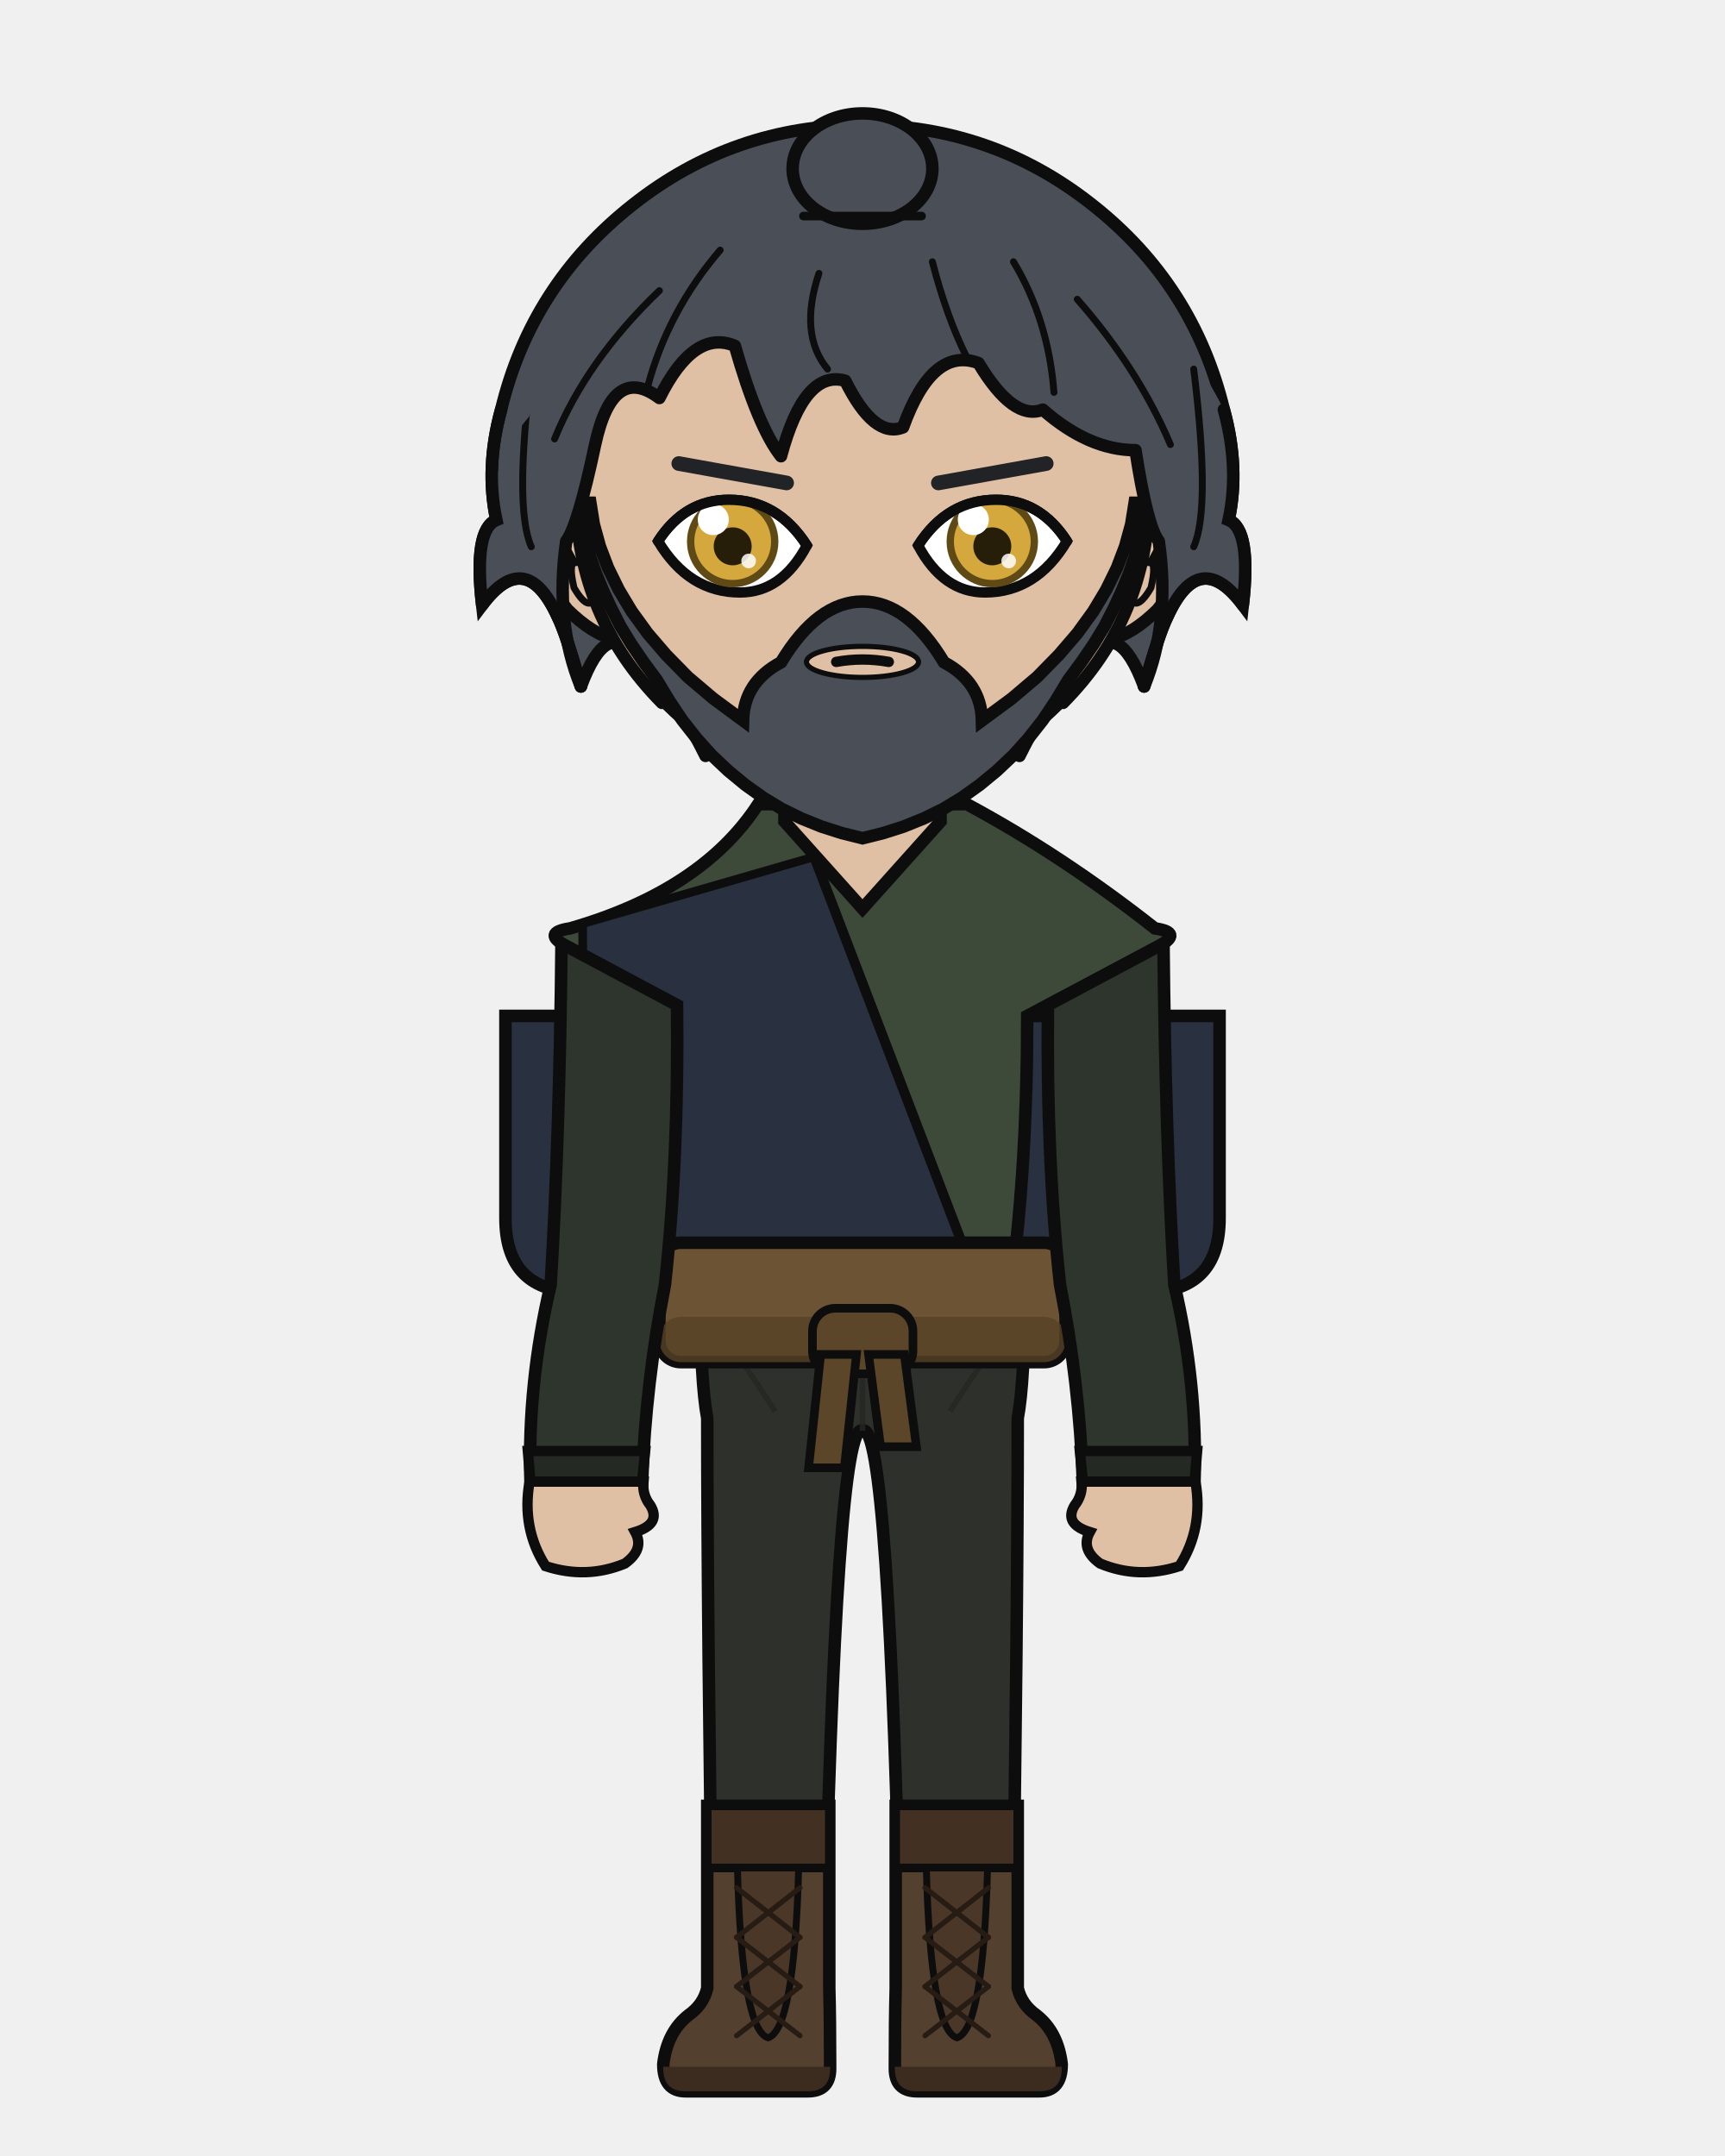
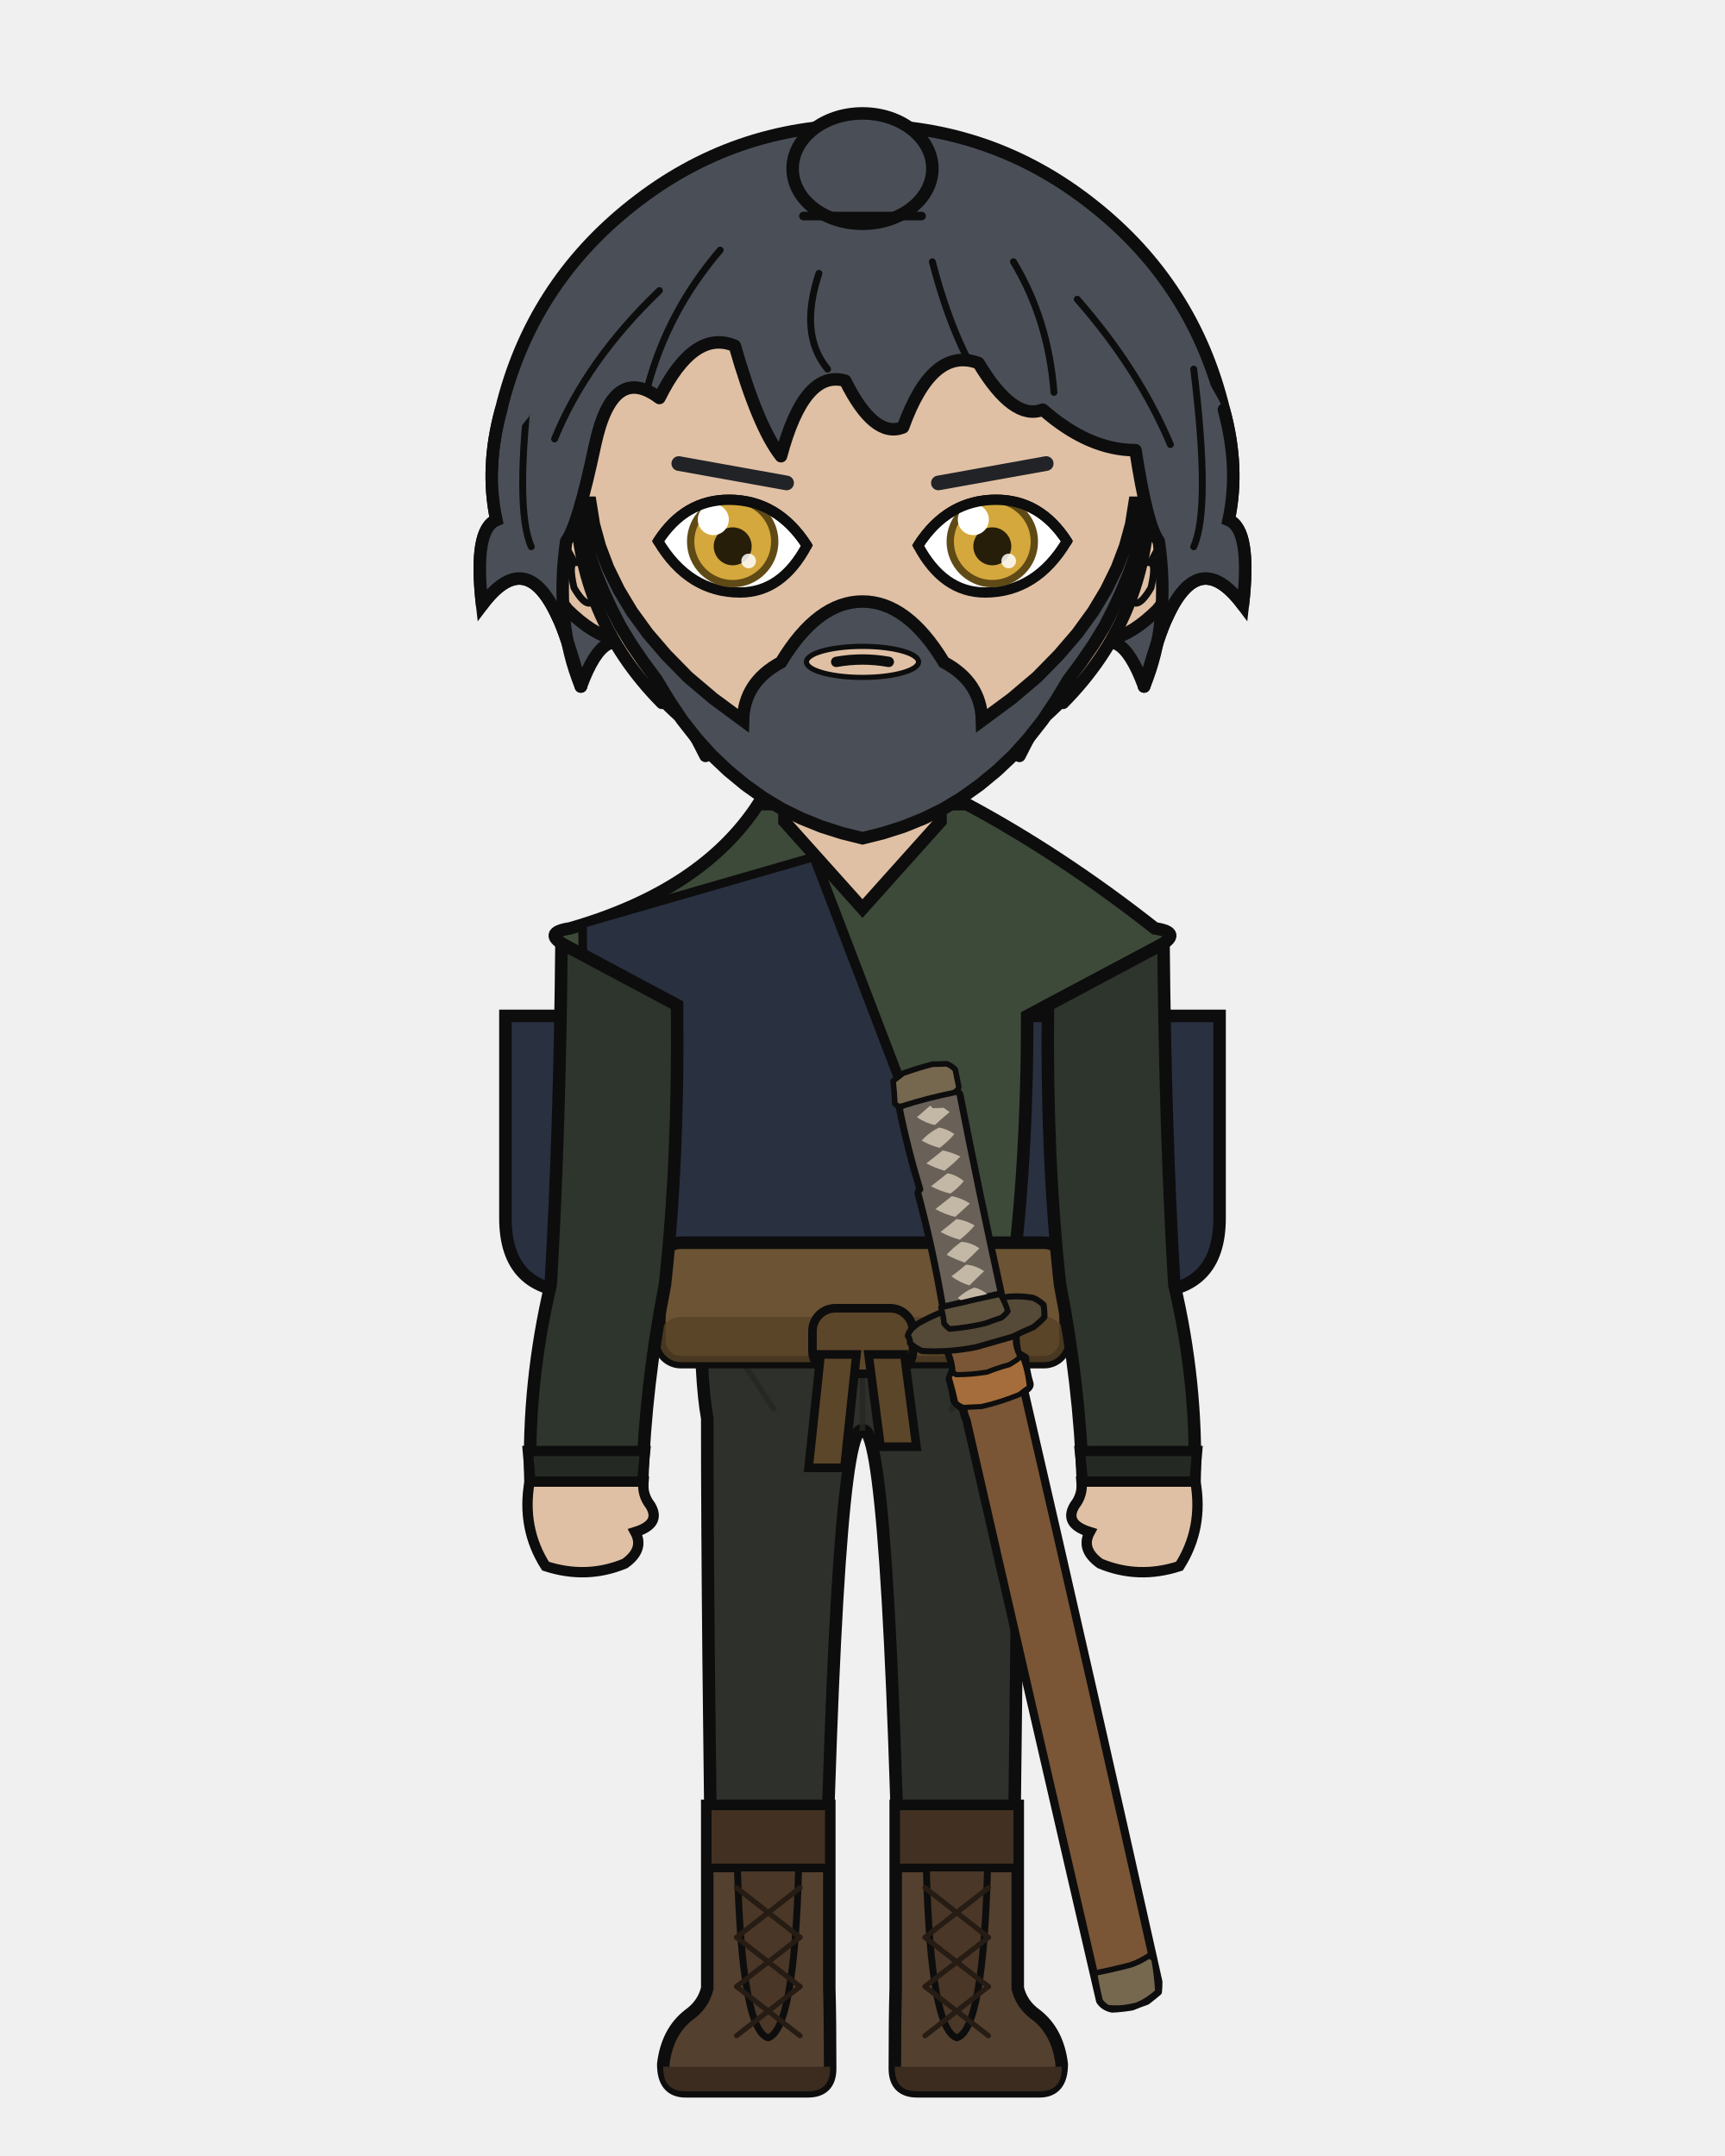
<svg xmlns="http://www.w3.org/2000/svg" width="400" height="500" viewBox="0 0 400 500">
  <defs>
    <clipPath id="hair-front">
      <path d="M 134.7 159.2 Q 128.6 144.4 131.3 125.5 Q 134.0 122.0 138.0 103.1 Q 142.1 84.2 152.9 92.3 Q 160.9 76.2 170.4 80.2 Q 175.8 99.1 181.1 105.8 Q 186.5 85.6 196.0 88.3 Q 202.7 101.8 209.4 99.1 Q 216.2 80.2 226.9 84.2 Q 235.0 97.7 241.8 95.0 Q 252.5 104.4 263.3 104.4 Q 266.0 122.0 268.7 125.5 Q 271.4 144.4 265.3 159.2 Q 268.7 147.0 270.7 143.0 Q 278.1 126.8 288.2 140.3 Q 290.2 122.8 284.9 120.6 Q 287.5 108.5 283.8 95.0 Q 270.8 69.8 249.2 52.8 Q 227.5 35.8 200.0 35.8 Q 172.5 35.8 150.8 52.8 Q 129.2 69.8 122.7 96.6 Q 112.5 108.5 115.1 120.6 Q 109.8 122.8 111.8 140.3 Q 121.9 126.8 129.3 143.0 Q 131.3 147.0 134.7 159.2 Z" />
    </clipPath>
  </defs>
  <path d="M 116.2 95.0 Q 123.2 66.0 146.7 47.5 Q 170.1 29.0 200.0 29.0 Q 229.9 29.0 253.3 47.5 Q 276.8 66.0 283.8 95.0 Q 287.5 108.5 284.9 120.6 Q 290.2 122.8 288.2 140.3 Q 278.1 126.8 270.7 143.0 Q 268.7 147.0 265.3 159.2 Q 259.3 143.0 252.5 152.4 Q 245.8 156.5 236.4 175.3 Q 220.2 156.5 200.0 160.5 Q 179.8 156.5 163.6 175.3 Q 154.2 156.5 147.5 152.4 Q 140.7 143.0 134.7 159.2 Q 131.3 147.0 129.3 143.0 Q 121.9 126.8 111.8 140.3 Q 109.8 122.8 115.1 120.6 Q 112.5 108.5 116.2 95.0 Z" fill="#4a4f57" />
  <path d="M 116.2 95.0 Q 123.2 66.0 146.7 47.5 Q 170.1 29.0 200.0 29.0 Q 229.9 29.0 253.3 47.5 Q 276.8 66.0 283.8 95.0 Q 287.5 108.5 284.9 120.6 Q 290.2 122.8 288.2 140.3 Q 278.1 126.8 270.7 143.0 Q 268.7 147.0 265.3 159.2 Q 259.3 143.0 252.5 152.4 Q 245.8 156.5 236.4 175.3 Q 220.2 156.5 200.0 160.5 Q 179.8 156.5 163.6 175.3 Q 154.2 156.5 147.5 152.4 Q 140.7 143.0 134.7 159.2 Q 131.3 147.0 129.3 143.0 Q 121.9 126.8 111.8 140.3 Q 109.8 122.8 115.1 120.6 Q 112.5 108.5 116.2 95.0 Z" fill="none" stroke="#0d0d0d" stroke-width="2.9" stroke-linecap="round" stroke-linejoin="round" />
  <rect x="181.9" y="172.5" width="36.3" height="38.0" rx="12.7" fill="#e0c0a4" />
  <line x1="181.9" y1="172.5" x2="181.9" y2="210.5" stroke="#0d0d0d" stroke-width="2.9" />
  <line x1="218.1" y1="172.5" x2="218.1" y2="210.5" stroke="#0d0d0d" stroke-width="2.9" />
  <path d="M 162.4 300.1 L 237.6 300.1 Q 237.6 320.3 236.0 328.9 Q 236.0 375.2 234.7 461.1 L 209.0 461.1 Q 206.2 328.9 200.0 331.8 Q 193.8 328.9 191.0 461.1 L 165.3 461.1 Q 164.0 375.2 164.0 328.9 Q 162.4 320.3 162.4 300.1 Z" fill="#2e302b" stroke="#0d0d0d" stroke-width="2.9" stroke-linejoin="round" />
  <line x1="200.0" y1="303.9" x2="200.0" y2="331.8" stroke="#252622" stroke-width="1.3" opacity="0.8" />
  <path d="M 164.0 305.2 Q 171.8 314.7 179.7 327.3" fill="none" stroke="#252622" stroke-width="1.3" opacity="0.8" />
  <path d="M 236.0 305.2 Q 228.2 314.7 220.3 327.3" fill="none" stroke="#252622" stroke-width="1.3" opacity="0.8" />
  <path d="M 192.3 418.8 L 192.3 461.1 Q 192.5 468.3 192.5 479.7 Q 192.5 485.0 187.3 485.0 L 159.0 485.0 Q 153.8 485.0 153.8 478.7 Q 154.7 471.2 159.7 467.3 Q 163.1 464.9 164.0 461.1 L 164.0 418.8 Z" fill="#54402f" stroke="#0d0d0d" stroke-width="2.9" />
  <path d="M 192.5 479.3 L 153.8 479.3 L 153.8 479.7 Q 153.8 485.0 159.0 485.0 L 187.3 485.0 Q 192.5 485.0 192.5 479.7 Z" fill="#3b2c1f" />
  <rect x="164.0" y="418.8" width="28.3" height="14.4" fill="#423122" stroke="#0d0d0d" stroke-width="2.0" />
  <path d="M 171.0 433.2 L 185.2 433.2 Q 184.2 470.7 178.1 472.6 Q 172.0 470.7 171.0 433.2 Z" fill="#4a3727" stroke="#0d0d0d" stroke-width="1.6" />
  <line x1="185.5" y1="437.8" x2="170.8" y2="449.3" stroke="#261c14" stroke-width="1.2" stroke-linecap="round" />
  <line x1="170.8" y1="437.8" x2="185.5" y2="449.3" stroke="#261c14" stroke-width="1.2" stroke-linecap="round" />
  <line x1="185.5" y1="449.3" x2="170.8" y2="460.7" stroke="#261c14" stroke-width="1.2" stroke-linecap="round" />
  <line x1="170.8" y1="449.3" x2="185.5" y2="460.7" stroke="#261c14" stroke-width="1.2" stroke-linecap="round" />
  <line x1="185.5" y1="460.7" x2="170.8" y2="472.1" stroke="#261c14" stroke-width="1.2" stroke-linecap="round" />
  <line x1="170.8" y1="460.7" x2="185.5" y2="472.1" stroke="#261c14" stroke-width="1.2" stroke-linecap="round" />
  <path d="M 207.7 418.8 L 207.7 461.1 Q 207.5 468.3 207.5 479.7 Q 207.5 485.0 212.7 485.0 L 241.0 485.0 Q 246.2 485.0 246.2 478.7 Q 245.3 471.2 240.3 467.3 Q 236.9 464.9 236.0 461.1 L 236.0 418.8 Z" fill="#54402f" stroke="#0d0d0d" stroke-width="2.9" />
  <path d="M 207.5 479.3 L 246.2 479.3 L 246.2 479.7 Q 246.2 485.0 241.0 485.0 L 212.7 485.0 Q 207.5 485.0 207.5 479.7 Z" fill="#3b2c1f" />
  <rect x="207.7" y="418.8" width="28.3" height="14.4" fill="#423122" stroke="#0d0d0d" stroke-width="2.0" />
  <path d="M 214.8 433.2 L 229.0 433.2 Q 228.0 470.7 221.9 472.6 Q 215.8 470.7 214.8 433.2 Z" fill="#4a3727" stroke="#0d0d0d" stroke-width="1.6" />
  <line x1="229.2" y1="437.8" x2="214.5" y2="449.3" stroke="#261c14" stroke-width="1.2" stroke-linecap="round" />
  <line x1="214.5" y1="437.8" x2="229.2" y2="449.3" stroke="#261c14" stroke-width="1.2" stroke-linecap="round" />
  <line x1="229.2" y1="449.3" x2="214.5" y2="460.7" stroke="#261c14" stroke-width="1.2" stroke-linecap="round" />
  <line x1="214.5" y1="449.3" x2="229.2" y2="460.7" stroke="#261c14" stroke-width="1.2" stroke-linecap="round" />
  <line x1="229.2" y1="460.7" x2="214.5" y2="472.1" stroke="#261c14" stroke-width="1.2" stroke-linecap="round" />
  <line x1="214.5" y1="460.7" x2="229.2" y2="472.1" stroke="#261c14" stroke-width="1.2" stroke-linecap="round" />
  <path d="M 166.2 235.6 L 117.2 235.6 L 117.2 282.5 Q 117.2 299.7 134.4 299.7 L 166.2 299.7 Z" fill="#293040" stroke="#0d0d0d" stroke-width="2.9" />
  <path d="M 233.8 235.6 L 282.8 235.6 L 282.8 282.5 Q 282.8 299.7 265.6 299.7 L 233.8 299.7 Z" fill="#293040" stroke="#0d0d0d" stroke-width="2.9" />
  <path d="M 175.8 186.5 Q 162.8 206.5 132.2 215.3 Q 125.5 216.3 131.4 219.5 L 161.8 235.6 Q 161.8 269.9 165.5 297.9 Q 165.2 299.1 165.2 300.1 L 234.8 300.1 Q 234.8 299.1 234.5 297.9 Q 238.2 269.9 238.2 235.6 L 268.6 219.5 Q 274.5 216.3 267.8 215.3 Q 246.2 198.3 224.2 186.5 L 218.1 186.5 L 218.1 190.5 L 200.0 210.7 L 181.9 190.5 L 181.9 186.5 Z" fill="#3d4a39" stroke="#0d0d0d" stroke-width="2.9" />
  <path d="M 188.8 198.7 L 135.1 214.2 Q 135.1 297.9 165.5 292.8 L 224.8 292.8 Z" fill="#293040" stroke="#0d0d0d" stroke-width="2.0" />
  <path d="M 188.8 198.7 L 224.8 292.8" fill="none" stroke="#0d0d0d" stroke-width="2.3" stroke-linecap="round" />
  <rect x="152.9" y="288.2" width="94.2" height="27.7" rx="5.0" fill="#6b5334" stroke="#0d0d0d" stroke-width="2.9" />
  <rect x="152.9" y="305.4" width="94.2" height="10.5" rx="5.0" fill="#564126" opacity="0.8" />
  <rect x="188.4" y="303.4" width="23.3" height="15.2" rx="5.3" fill="#5c4629" stroke="#0d0d0d" stroke-width="2.0" />
  <path d="M 190.3 314.1 L 198.6 314.1 L 195.8 340.4 L 187.5 340.4 Z" fill="#5c4629" stroke="#0d0d0d" stroke-width="2.0" />
  <path d="M 201.4 314.1 L 209.7 314.1 L 212.5 335.5 L 204.2 335.5 Z" fill="#5c4629" stroke="#0d0d0d" stroke-width="2.0" />
+   <path d="M 262.5 465.3 Q 260.2 465.7 257.9 465.8 Q 256.0 465.4 255.1 464.0 Q 239.9 398.5 224.1 329.3 Q 223.4 327.8 223.4 326.7 Q 221.9 325.7 221.3 324.8 Q 221.0 322.3 220.2 319.8 Q 220.8 318.4 221.1 317.2 Q 220.5 315.4 219.9 313.6 Q 220.4 313.1 221.0 312.7 Q 224.2 312.4 227.5 311.8 Q 231.0 310.9 234.4 309.5 Q 235.0 309.4 235.5 310.0 Q 235.5 311.9 236.0 313.9 Q 236.8 314.4 237.7 314.9 Q 237.8 317.9 238.7 320.8 Q 239.0 321.6 237.5 322.5 Q 253.6 392.3 268.6 459.6 Q 268.6 460.8 268.5 461.9 Q 267.2 463.0 265.9 464.0 Q 264.2 464.6 262.5 465.3 Z" fill="#7a5636" stroke="#0d0d0d" stroke-width="1.9" stroke-linejoin="round" />
+   <path d="M 235.5 310.0 Q 235.3 312.1 236.3 314.1 Q 236.6 315.1 235.5 316.2 Q 231.2 317.9 227.0 319.1 Q 225.1 319.2 223.1 319.3 Q 222.0 319.1 221.0 318.3 Q 220.9 315.9 219.9 313.6 Q 220.4 313.1 221.0 312.7 Q 224.2 312.4 227.5 311.8 Q 231.0 310.9 234.4 309.5 Q 235.0 309.4 235.5 310.0 Z" fill="#7a5636" stroke="#0d0d0d" stroke-width="1.2" stroke-linejoin="round" />
+   <path d="M 237.0 314.4 Q 238.4 318.0 238.7 321.7 Q 237.5 322.5 236.4 323.4 Q 232.0 325.2 227.6 326.2 Q 225.5 326.3 223.4 326.4 Q 222.5 326.1 221.6 325.3 Q 221.0 322.5 220.2 319.8 Q 219.9 319.0 221.0 318.3 Q 221.3 318.6 221.7 318.8 Q 225.3 318.8 228.9 318.2 Q 231.4 317.2 234.0 316.5 Q 235.5 315.7 237.0 314.4 Z" fill="#a56d3b" stroke="#0d0d0d" stroke-width="1.2" stroke-linejoin="round" />
+   <path d="M 266.5 453.5 Q 267.0 453.9 267.6 454.3 Q 268.3 458.1 268.5 461.9 Q 266.0 464.1 263.7 465.0 Q 260.2 466.0 256.8 465.6 Q 255.6 464.8 255.1 464.0 Q 254.3 460.8 253.8 457.6 Q 257.9 456.8 262.1 455.7 Q 264.3 455.0 266.5 453.5 Z" fill="#76684f" stroke="#0d0d0d" stroke-width="1.3" stroke-linejoin="round" />
+   <path d="M 210.5 309.8 Q 210.8 308.3 213.1 306.8 Q 215.3 305.6 217.6 304.6 Q 218.5 304.3 219.4 305.1 Q 219.0 306.4 219.9 307.6 Q 222.4 307.5 224.9 307.4 Q 227.8 306.4 230.7 305.9 Q 231.9 305.3 232.9 304.7 Q 233.1 303.1 232.4 301.6 Q 232.4 301.2 233.2 300.8 Q 236.4 300.4 239.6 301.0 Q 240.8 301.5 242.0 302.6 Q 242.2 304.0 242.2 305.4 Q 241.3 306.5 239.6 307.8 Q 237.2 308.8 234.8 310.0 Q 230.6 311.2 226.4 312.4 Q 220.0 313.7 213.8 313.3 Q 212.4 312.7 211.0 311.5 Q 211.1 310.6 210.5 309.8 Z" fill="#554a37" stroke="#0d0d0d" stroke-width="1.4" stroke-linejoin="round" />
+   <path d="M 221.6 252.8 Q 222.3 253.3 222.6 253.8 Q 227.1 276.8 232.2 300.0 Q 231.8 300.2 230.9 300.3 Q 225.4 301.6 219.7 302.9 Q 218.8 303.1 218.6 303.1 Q 216.3 289.6 212.9 276.9 Q 212.7 276.4 213.3 275.8 Q 210.4 266.3 208.5 256.8 Q 210.5 255.5 212.5 254.9 Q 217.0 254.1 221.6 252.8 Z" fill="#696057" stroke="#0d0d0d" stroke-width="1.6" stroke-linejoin="round" />
+   <path d="M 207.8 250.4 Q 208.5 249.8 209.3 249.2 Q 211.7 248.4 214.1 247.5 Q 214.8 247.5 215.5 247.4 Q 216.0 247.8 216.5 248.2 Q 215.9 248.7 215.4 249.1 Q 213.7 249.4 212.1 249.9 Q 211.0 250.5 209.9 251.4 Q 208.8 251.2 207.8 250.4 Z" fill="#c3b7a6" />
+   <path d="M 220.2 257.9 Q 218.4 259.4 216.8 260.9 Q 214.7 260.5 212.6 259.1 Q 214.1 257.8 215.7 256.4 Q 216.0 256.7 216.3 257.0 Q 217.6 257.0 218.8 256.9 Q 219.5 257.4 220.2 257.9 Z" fill="#c3b7a6" />
+   <path d="M 213.7 264.5 Q 215.7 262.4 217.8 261.5 Q 219.6 261.8 221.3 263.0 Q 220.0 264.6 217.9 266.2 Q 215.8 265.7 213.7 264.5 Z" fill="#c3b7a6" />
+   <path d="M 214.8 269.8 Q 216.7 268.3 218.6 266.8 Q 220.6 267.2 222.7 268.2 Q 221.1 269.9 219.0 271.5 Q 216.9 270.9 214.8 269.8 Z" fill="#c3b7a6" />
+   <path d="M 215.9 275.1 Q 217.8 273.6 219.7 272.1 Q 221.6 272.4 223.5 273.9 Q 222.3 275.4 220.4 276.8 Q 218.1 276.3 215.9 275.1 Z" fill="#c3b7a6" />
+   <path d="M 216.9 280.4 Q 218.8 278.9 220.7 277.4 Q 222.9 277.8 224.9 279.1 Q 223.3 280.6 221.5 282.2 Q 219.2 281.7 216.9 280.4 Z" fill="#c3b7a6" />
+   <path d="M 218.1 285.7 Q 220.0 284.2 221.8 282.7 Q 224.0 283.0 226.0 284.2 Q 224.7 285.8 222.6 287.5 Q 220.3 286.9 218.1 285.7 Z" fill="#c3b7a6" />
+   <path d="M 219.5 291.0 Q 220.8 289.5 222.9 288.0 Q 225.1 288.1 227.1 289.5 Q 225.6 291.1 223.7 292.8 Q 221.6 292.1 219.5 291.0 Z" fill="#c3b7a6" />
+   <path d="M 220.6 296.0 Q 222.4 294.7 224.0 293.3 Q 226.1 293.4 228.2 294.8 Q 226.5 296.4 224.8 298.1 Q 222.7 297.5 220.6 296.0 Z" fill="#c3b7a6" />
+   <path d="M 228.9 300.1 Q 227.4 301.3 225.9 302.5 Q 224.7 302.4 223.5 302.1 Q 222.8 301.6 222.1 301.0 Q 224.0 299.3 225.9 298.6 Q 227.4 298.9 228.9 300.1 Z" fill="#c3b7a6" />
+   <path d="M 233.7 304.1 Q 233.2 304.8 232.2 305.6 Q 230.3 306.2 228.5 306.9 Q 224.3 307.9 220.2 308.2 Q 219.3 307.5 218.9 306.9 Q 218.8 305.3 218.2 303.2 Q 219.3 303.0 220.4 302.7 Q 223.3 302.1 226.5 301.3 Q 227.6 301.1 228.8 300.8 Q 230.4 300.5 231.9 300.1 Q 233.1 302.0 233.7 304.1 Z" fill="#5e523d" stroke="#0d0d0d" stroke-width="1.3" stroke-linejoin="round" />
+   <path d="M 207.5 256.0 Q 207.4 253.4 207.1 250.7 Q 208.2 249.8 209.4 248.9 Q 212.8 247.7 216.2 246.8 Q 217.9 246.8 219.5 246.7 Q 220.6 247.1 221.5 248.0 Q 221.9 249.9 222.3 251.9 Q 222.5 252.6 221.2 253.4 Q 215.2 254.6 209.2 256.5 Q 208.3 256.8 207.5 256.0 Z" fill="#76684f" stroke="#0d0d0d" stroke-width="1.3" stroke-linejoin="round" />
  <path d="M 157.0 233.1 L 130.2 218.8 Q 129.8 262.3 127.7 297.9 Q 122.3 320.8 123.0 343.6 L 148.9 343.6 Q 149.7 320.8 154.2 297.9 Q 157.4 268.7 157.0 233.1 Z" fill="#2e352c" stroke="#0d0d0d" stroke-width="2.9" />
  <path d="M 122.4 336.5 L 149.6 336.5 L 148.9 343.6 L 123.0 343.6 Z" fill="#242a23" stroke="#0d0d0d" stroke-width="2.4" />
  <path d="M 122.8 343.6 Q 120.9 354.4 126.5 363.2 Q 136.0 366.3 144.9 362.6 Q 149.5 359.3 147.3 355.3 Q 153.4 353.4 150.8 349.1 Q 148.9 346.7 149.2 343.6 Z" fill="#e0c0a4" stroke="#0d0d0d" stroke-width="2.4" />
  <path d="M 243.0 233.1 L 269.8 218.8 Q 270.2 262.3 272.3 297.9 Q 277.7 320.8 277.0 343.6 L 251.1 343.6 Q 250.3 320.8 245.8 297.9 Q 242.6 268.7 243.0 233.1 Z" fill="#2e352c" stroke="#0d0d0d" stroke-width="2.9" />
  <path d="M 250.4 336.5 L 277.6 336.5 L 277.0 343.6 L 251.1 343.6 Z" fill="#242a23" stroke="#0d0d0d" stroke-width="2.4" />
  <path d="M 277.2 343.6 Q 279.1 354.4 273.5 363.2 Q 264.0 366.3 255.1 362.6 Q 250.5 359.3 252.7 355.3 Q 246.6 353.4 249.2 349.1 Q 251.1 346.7 250.8 343.6 Z" fill="#e0c0a4" stroke="#0d0d0d" stroke-width="2.4" />
  <path d="M 133.5 117.2 Q 129.6 117.5 127.2 121.4 Q 125.1 125.7 126.5 132.7 Q 128.6 137.7 131.6 141.4 Q 137.4 147.1 142.4 148.2 Z" fill="#e0c0a4" />
  <path d="M 133.5 117.2 Q 129.6 117.5 127.2 121.4 Q 125.1 125.7 126.5 132.7 Q 128.6 137.7 131.6 141.4 Q 137.4 147.1 142.4 148.2" fill="none" stroke="#0d0d0d" stroke-width="2.9" stroke-linecap="round" />
  <path d="M 128.5 129.8 Q 127.8 126.4 128.3 125.1 Q 129.1 124.3 130.3 125.3 Q 131.8 127.7 133.3 130.5 Q 131.8 130.6 133.1 136.3 Q 135.2 139.9 136.6 139.9" fill="none" stroke="#0d0d0d" stroke-width="1.6" stroke-linecap="round" />
  <path d="M 266.5 117.2 Q 270.4 117.5 272.8 121.4 Q 274.9 125.7 273.5 132.7 Q 271.4 137.7 268.4 141.4 Q 262.6 147.1 257.6 148.2 Z" fill="#e0c0a4" />
  <path d="M 266.5 117.2 Q 270.4 117.5 272.8 121.4 Q 274.9 125.7 273.5 132.7 Q 271.4 137.7 268.4 141.4 Q 262.6 147.1 257.6 148.2" fill="none" stroke="#0d0d0d" stroke-width="2.9" stroke-linecap="round" />
  <path d="M 271.5 129.8 Q 272.2 126.4 271.7 125.1 Q 270.9 124.3 269.7 125.3 Q 268.2 127.7 266.7 130.5 Q 268.2 130.6 266.9 136.3 Q 264.8 139.9 263.4 139.9" fill="none" stroke="#0d0d0d" stroke-width="1.6" stroke-linecap="round" />
  <path d="M 200.0 47.9 Q 227.6 47.9 247.1 67.6 Q 266.7 87.3 266.5 115.2 Q 266.1 143.2 246.5 163.0 Q 227.1 182.9 200.0 182.9 Q 172.9 182.9 153.5 163.0 Q 133.9 143.2 133.5 115.2 Q 133.3 87.3 152.9 67.6 Q 172.4 47.9 200.0 47.9 Z" fill="#e0c0a4" />
  <path d="M 153.5 163.0 Q 133.9 143.2 133.5 115.2 Q 133.3 87.3 152.9 67.6 Q 172.4 47.9 200.0 47.9 Q 227.6 47.9 247.1 67.6 Q 266.7 87.3 266.5 115.2 Q 266.1 143.2 246.5 163.0" fill="none" stroke="#0d0d0d" stroke-width="2.9" stroke-linecap="round" />
  <path d="M 246.5 163.0 Q 227.1 182.9 200.0 182.9 Q 172.9 182.9 153.5 163.0" fill="none" stroke="#0d0d0d" stroke-width="1.7" stroke-linecap="round" />
  <path d="M 134.2 116.6 L 134.8 120.7 L 135.7 124.8 L 136.8 128.9 L 138.2 133.0 L 139.9 137.1 L 141.8 141.2 L 143.9 145.3 L 146.4 149.4 L 149.2 153.5 L 152.3 157.7 L 152.3 157.7 L 155.2 162.5 L 158.2 167.0 L 161.5 171.2 L 165.0 175.1 L 168.8 178.7 L 172.8 182.0 L 177.0 185.0 L 181.3 187.6 L 185.8 189.8 L 190.5 191.7 L 195.2 193.2 L 200.0 194.4 L 204.8 193.2 L 209.5 191.7 L 214.2 189.8 L 218.7 187.6 L 223.0 185.0 L 227.2 182.0 L 231.2 178.7 L 235.0 175.1 L 238.5 171.2 L 241.8 167.0 L 244.8 162.5 L 247.7 157.7 L 250.8 153.5 L 253.6 149.4 L 256.1 145.3 L 258.2 141.2 L 260.1 137.1 L 261.8 133.0 L 263.2 128.9 L 264.3 124.8 L 265.2 120.7 L 265.8 116.6 L 263.1 116.6 L 262.3 121.6 L 260.9 126.7 L 259.0 131.7 L 256.5 136.8 L 253.5 141.8 L 249.8 146.9 L 245.5 151.9 L 240.5 157.0 L 234.6 162.0 L 227.7 167.1 Q 227.5 158.2 218.9 153.6 Q 210.4 139.5 200.0 139.5 Q 189.6 139.5 181.1 153.6 Q 172.5 158.2 172.3 167.1 L 165.4 162.0 L 159.5 157.0 L 154.5 151.9 L 150.2 146.9 L 146.5 141.8 L 143.5 136.8 L 141.0 131.7 L 139.1 126.7 L 137.7 121.6 L 136.9 116.6 Z" fill="#4a4f57" stroke="#0d0d0d" stroke-width="2.9" />
  <ellipse cx="200.0" cy="153.5" rx="13.0" ry="3.6" fill="#e0c0a4" stroke="#0d0d0d" stroke-width="1.2" />
  <line x1="182.4" y1="112.0" x2="157.4" y2="107.5" stroke="#212327" stroke-width="3.4" stroke-linecap="round" />
  <defs>
    <clipPath id="eye-l">
      <path d="M 187.1 126.5 Q 180.3 115.9 169.0 115.9 Q 158.8 115.9 152.6 125.5 Q 159.7 137.4 171.6 137.4 Q 181.3 137.4 187.1 126.5 Z" />
    </clipPath>
  </defs>
  <path d="M 187.1 126.5 Q 180.3 115.9 169.0 115.9 Q 158.8 115.9 152.6 125.5 Q 159.7 137.4 171.6 137.4 Q 181.3 137.4 187.1 126.5 Z" fill="white" stroke="#0d0d0d" stroke-width="2.4" />
  <g clip-path="url(#eye-l)">
    <circle cx="169.9" cy="125.6" r="10.6" fill="#5f4a16" />
    <circle cx="169.9" cy="125.6" r="8.9" fill="#d4a83c" />
    <circle cx="169.9" cy="126.7" r="4.4" fill="#261e09" />
    <circle cx="165.4" cy="120.5" r="3.6" fill="white" />
    <circle cx="173.6" cy="130.1" r="1.7" fill="white" opacity="0.85" />
  </g>
  <path d="M 187.1 126.5 Q 180.3 115.9 169.0 115.9 Q 158.8 115.9 152.6 125.5" fill="none" stroke="#0d0d0d" stroke-width="2.4" stroke-linecap="round" />
  <line x1="217.6" y1="112.0" x2="242.6" y2="107.5" stroke="#212327" stroke-width="3.4" stroke-linecap="round" />
  <defs>
    <clipPath id="eye-r">
      <path d="M 212.9 126.5 Q 219.7 115.9 231.0 115.9 Q 241.2 115.9 247.4 125.5 Q 240.3 137.4 228.4 137.4 Q 218.7 137.4 212.9 126.5 Z" />
    </clipPath>
  </defs>
  <path d="M 212.9 126.5 Q 219.7 115.9 231.0 115.9 Q 241.2 115.9 247.4 125.5 Q 240.3 137.4 228.4 137.4 Q 218.7 137.4 212.9 126.5 Z" fill="white" stroke="#0d0d0d" stroke-width="2.4" />
  <g clip-path="url(#eye-r)">
    <circle cx="230.1" cy="125.6" r="10.6" fill="#5f4a16" />
    <circle cx="230.1" cy="125.6" r="8.9" fill="#d4a83c" />
    <circle cx="230.1" cy="126.7" r="4.4" fill="#261e09" />
    <circle cx="225.7" cy="120.5" r="3.6" fill="white" />
    <circle cx="233.9" cy="130.1" r="1.7" fill="white" opacity="0.85" />
  </g>
  <path d="M 212.9 126.5 Q 219.7 115.9 231.0 115.9 Q 241.2 115.9 247.4 125.5" fill="none" stroke="#0d0d0d" stroke-width="2.4" stroke-linecap="round" />
  <path d="M 193.9 153.5 Q 200.0 152.4 206.1 153.5" fill="none" stroke="#0d0d0d" stroke-width="2.4" stroke-linecap="round" />
  <path d="M 134.7 159.2 Q 128.6 144.4 131.3 125.5 Q 134.0 122.0 138.0 103.1 Q 142.1 84.2 152.9 92.3 Q 160.9 76.2 170.4 80.2 Q 175.8 99.1 181.1 105.8 Q 186.5 85.6 196.0 88.3 Q 202.7 101.8 209.4 99.1 Q 216.2 80.2 226.9 84.2 Q 235.0 97.7 241.8 95.0 Q 252.5 104.4 263.3 104.4 Q 266.0 122.0 268.7 125.5 Q 271.4 144.4 265.3 159.2 Q 268.7 147.0 270.7 143.0 Q 278.1 126.8 288.2 140.3 Q 290.2 122.8 284.9 120.6 Q 287.5 108.5 283.8 95.0 Q 270.8 69.8 249.2 52.8 Q 227.5 35.8 200.0 35.8 Q 172.5 35.8 150.8 52.8 Q 129.2 69.8 122.7 96.6 Q 112.5 108.5 115.1 120.6 Q 109.8 122.8 111.8 140.3 Q 121.9 126.8 129.3 143.0 Q 131.3 147.0 134.7 159.2 Z" fill="#4a4f57" />
  <path d="M 134.7 159.2 Q 128.6 144.4 131.3 125.5 Q 134.0 122.0 138.0 103.1 Q 142.1 84.2 152.9 92.3 Q 160.9 76.2 170.4 80.2 Q 175.8 99.1 181.1 105.8 Q 186.5 85.6 196.0 88.3 Q 202.7 101.8 209.4 99.1 Q 216.2 80.2 226.9 84.2 Q 235.0 97.7 241.8 95.0 Q 252.5 104.4 263.3 104.4 Q 266.0 122.0 268.7 125.5 Q 271.4 144.4 265.3 159.2" fill="none" stroke="#0d0d0d" stroke-width="2.9" stroke-linecap="round" stroke-linejoin="round" />
  <path d="M 265.3 159.2 Q 268.7 147.0 270.7 143.0 Q 278.1 126.8 288.2 140.3 Q 290.2 122.8 284.9 120.6 Q 287.5 108.5 283.8 95.0" fill="none" stroke="#0d0d0d" stroke-width="2.9" stroke-linecap="round" />
  <path d="M 134.7 159.2 Q 131.3 147.0 129.3 143.0 Q 121.9 126.8 111.8 140.3 Q 109.8 122.8 115.1 120.6 Q 112.5 108.5 116.2 95.0" fill="none" stroke="#0d0d0d" stroke-width="2.9" stroke-linecap="round" />
  <path d="M 167.0 58.0 Q 154.9 72.1 150.2 89.6" fill="none" stroke="#0d0d0d" stroke-width="1.6" stroke-linecap="round" clip-path="url(#hair-front)" />
  <path d="M 189.9 63.4 Q 185.2 77.5 191.9 85.6" fill="none" stroke="#0d0d0d" stroke-width="1.6" stroke-linecap="round" clip-path="url(#hair-front)" />
  <path d="M 216.2 60.7 Q 219.5 73.5 224.2 82.9" fill="none" stroke="#0d0d0d" stroke-width="1.6" stroke-linecap="round" clip-path="url(#hair-front)" />
  <path d="M 235.0 60.7 Q 243.1 74.1 244.4 91.0" fill="none" stroke="#0d0d0d" stroke-width="1.6" stroke-linecap="round" clip-path="url(#hair-front)" />
  <path d="M 249.8 69.4 Q 264.0 85.6 271.4 103.1" fill="none" stroke="#0d0d0d" stroke-width="1.6" stroke-linecap="round" clip-path="url(#hair-front)" />
  <path d="M 152.9 67.4 Q 136.0 83.6 128.6 101.8" fill="none" stroke="#0d0d0d" stroke-width="1.6" stroke-linecap="round" clip-path="url(#hair-front)" />
  <path d="M 276.8 85.6 Q 280.8 117.9 276.8 126.8" fill="none" stroke="#0d0d0d" stroke-width="1.6" stroke-linecap="round" clip-path="url(#hair-front)" />
  <path d="M 123.2 85.6 Q 119.2 117.9 123.2 126.8" fill="none" stroke="#0d0d0d" stroke-width="1.6" stroke-linecap="round" clip-path="url(#hair-front)" />
  <ellipse cx="200.0" cy="39.1" rx="16.2" ry="12.8" fill="#4a4f57" stroke="#0d0d0d" stroke-width="2.9" />
  <path d="M 186.3 50.1 L 213.7 50.1" fill="none" stroke="#0d0d0d" stroke-width="2.0" stroke-linecap="round" />
</svg>
